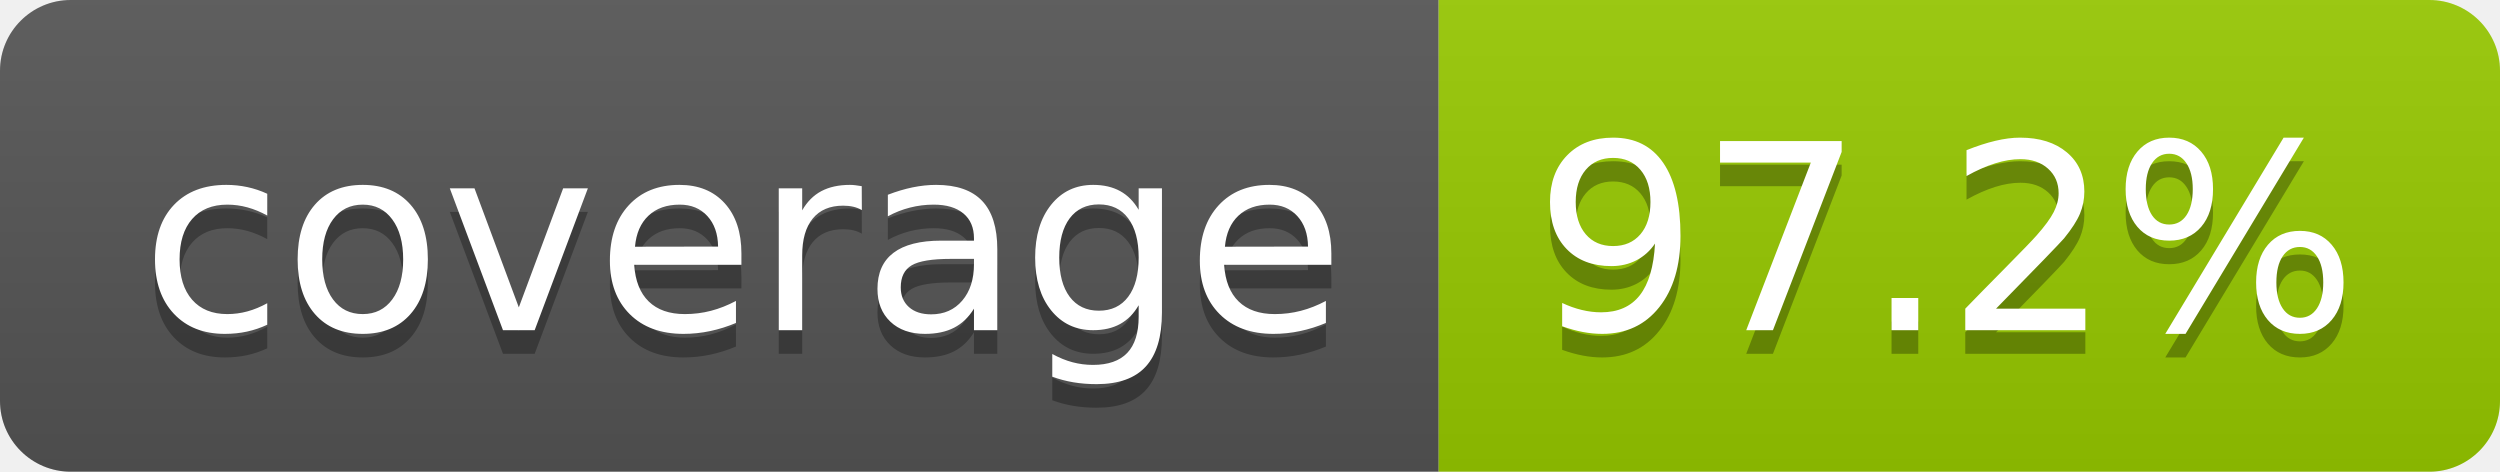
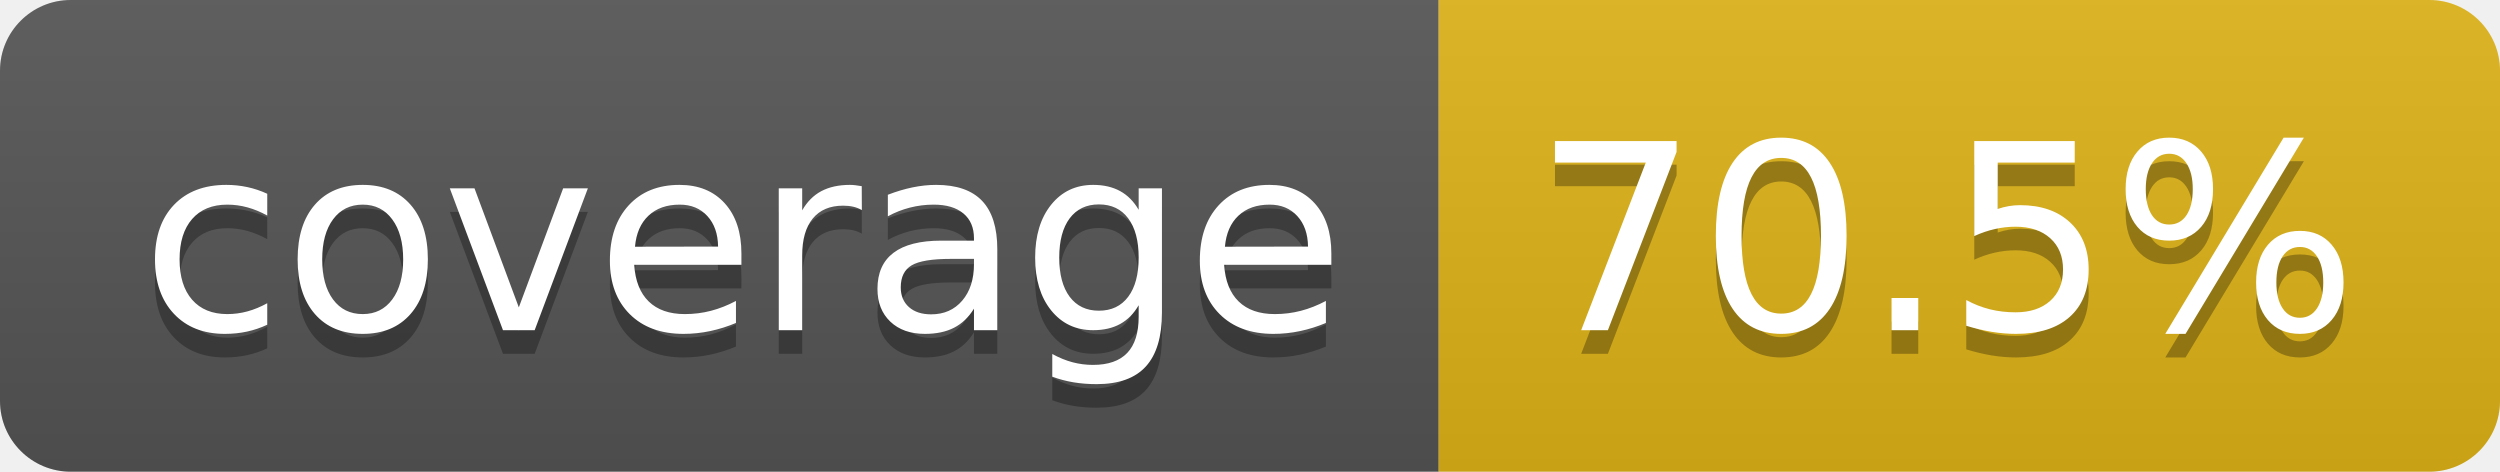
- <svg xmlns="http://www.w3.org/2000/svg" width="106" height="20" role="img" aria-label="coverage: 97.2%">
+ <svg xmlns="http://www.w3.org/2000/svg" width="106" height="20" role="img" aria-label="coverage: 70.5%">
  <linearGradient id="s" x2="0" y2="100%">
    <stop offset="0" stop-color="#bbb" stop-opacity=".1" />
    <stop offset="1" stop-opacity=".1" />
  </linearGradient>
  <clipPath id="r">
    <rect width="106" height="20" rx="3" fill="#fff" />
  </clipPath>
  <g clip-path="url(#r)">
    <rect width="61" height="20" fill="#555" />
-     <rect x="61" width="45" height="20" fill="#97ca00" />
+     <rect x="61" width="45" height="20" fill="#dfb317" />
    <rect width="106" height="20" fill="url(#s)" />
  </g>
  <g fill="#fff" text-anchor="middle" font-family="Verdana,Geneva,DejaVu Sans,sans-serif" text-rendering="geometricPrecision" font-size="110">
    <text aria-hidden="true" x="315" y="150" fill="#010101" fill-opacity=".3" transform="scale(.1)" textLength="510">coverage</text>
    <text x="315" y="140" transform="scale(.1)" fill="#fff" textLength="510">coverage</text>
-     <text aria-hidden="true" x="825" y="150" fill="#010101" fill-opacity=".3" transform="scale(.1)" textLength="350">97.2%</text>
-     <text x="825" y="140" transform="scale(.1)" fill="#fff" textLength="350">97.2%</text>
+     <text aria-hidden="true" x="825" y="150" fill="#010101" fill-opacity=".3" transform="scale(.1)" textLength="350">70.5%</text>
+     <text x="825" y="140" transform="scale(.1)" fill="#fff" textLength="350">70.5%</text>
  </g>
</svg>
